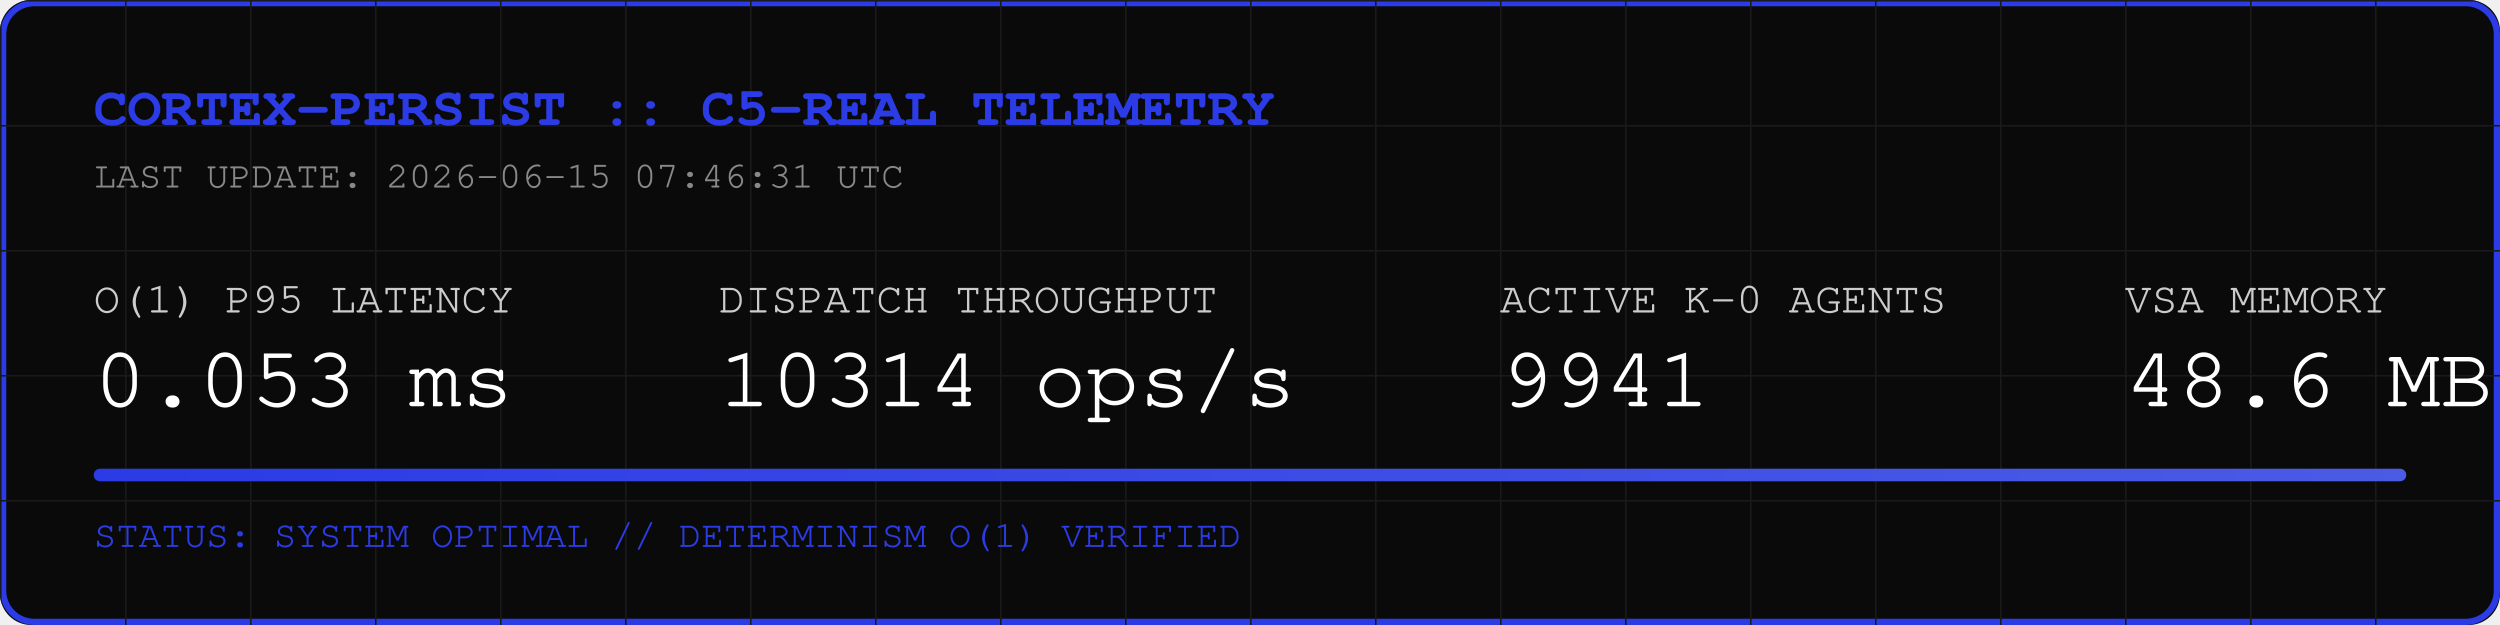
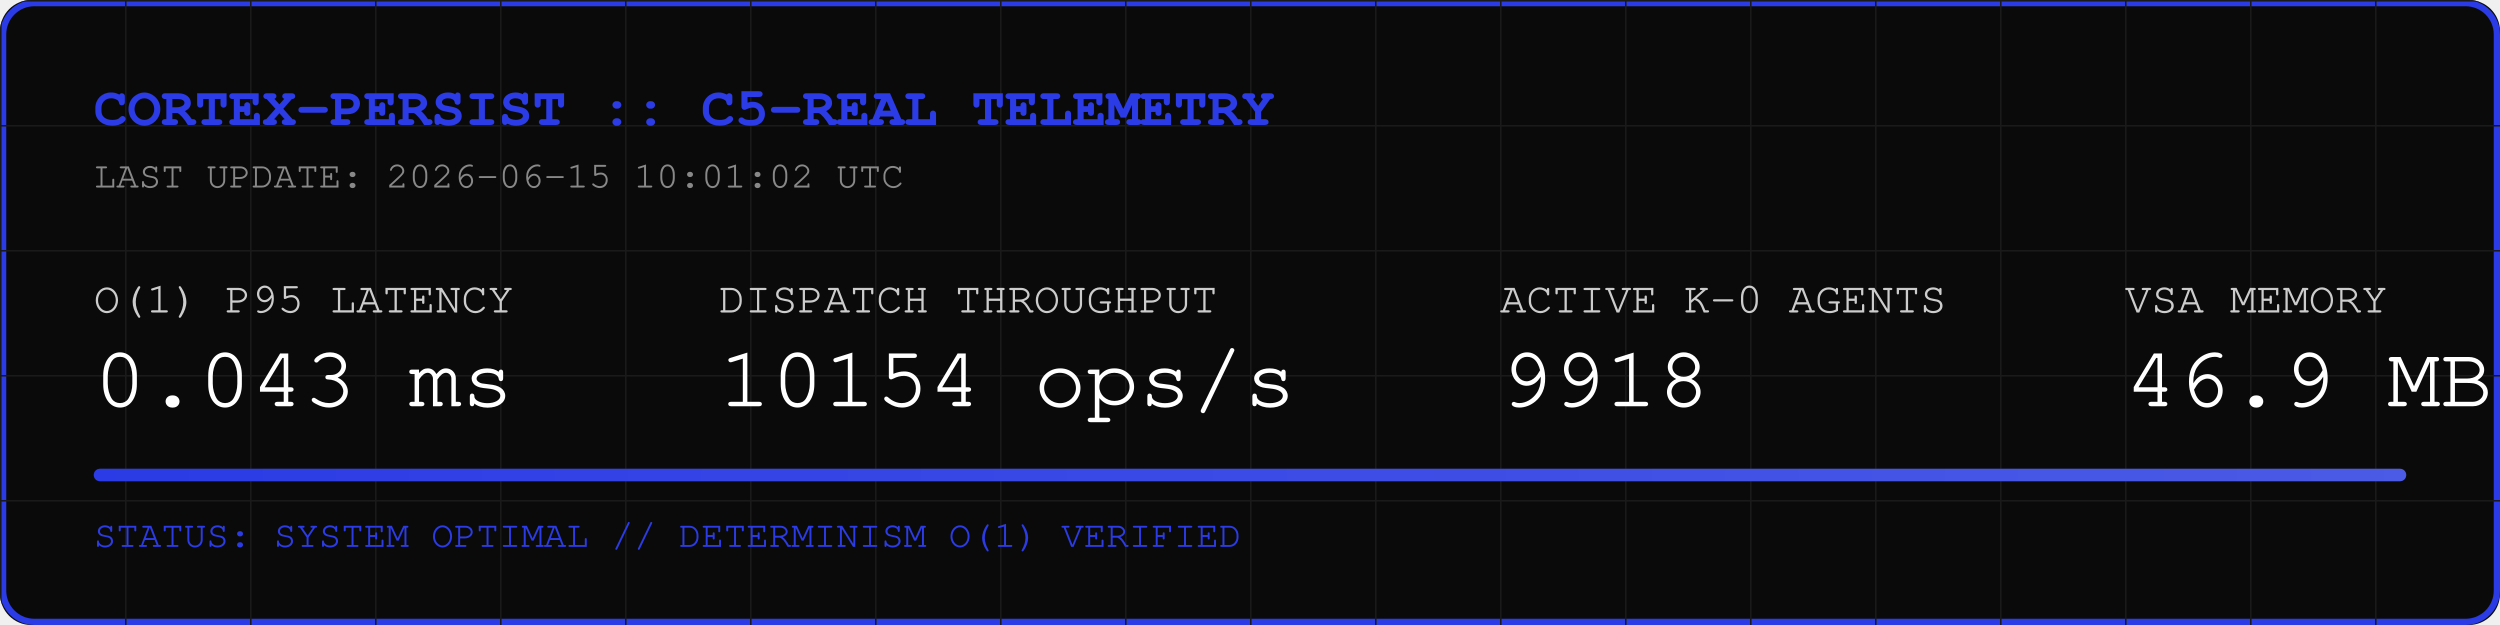
<svg xmlns="http://www.w3.org/2000/svg" width="800" height="200" viewBox="0 0 800 200">
  <rect width="800" height="200" fill="#0A0A0A" rx="10" />
  <rect width="798" height="198" x="1" y="1" fill="none" stroke="#2B3BE5" stroke-width="2" rx="10" />
  <defs>
    <pattern id="grid" width="40" height="40" patternUnits="userSpaceOnUse">
      <path d="M 40 0 L 0 0 0 40" fill="none" stroke="#1A1A1A" stroke-width="1" />
    </pattern>
    <linearGradient id="neon" x1="0%" y1="0%" x2="100%" y2="0%">
      <stop offset="0%" stop-color="#2B3BE5" />
      <stop offset="100%" stop-color="#4B5BE5" />
    </linearGradient>
  </defs>
  <rect width="800" height="200" fill="url(#grid)" rx="10" />
  <text x="30" y="40" font-family="Courier, monospace" font-size="18" fill="#2B3BE5" font-weight="bold">CORTEX-PERSIST :: C5-REAL TELEMETRY</text>
-   <text x="30" y="60" font-family="Courier, monospace" font-size="12" fill="#888888">LAST UPDATE: 2026-06-15 07:46:31 UTC</text>
+   <text x="30" y="60" font-family="Courier, monospace" font-size="12" fill="#888888">LAST UPDATE: 2026-06-15 10:01:02 UTC</text>
  <g transform="translate(30, 100)">
    <text x="0" y="0" font-family="Courier, monospace" font-size="14" fill="#CCCCCC">O(1) P95 LATENCY</text>
-     <text x="0" y="30" font-family="Courier, monospace" font-size="28" fill="#FFFFFF">0.053 ms</text>
+     <text x="0" y="30" font-family="Courier, monospace" font-size="28" fill="#FFFFFF">0.043 ms</text>
    <text x="200" y="0" font-family="Courier, monospace" font-size="14" fill="#CCCCCC">DISPATCH THROUGHPUT</text>
-     <text x="200" y="30" font-family="Courier, monospace" font-size="28" fill="#FFFFFF">10314 ops/s</text>
+     <text x="200" y="30" font-family="Courier, monospace" font-size="28" fill="#FFFFFF">10154 ops/s</text>
    <text x="450" y="0" font-family="Courier, monospace" font-size="14" fill="#CCCCCC">ACTIVE K-0 AGENTS</text>
-     <text x="450" y="30" font-family="Courier, monospace" font-size="28" fill="#FFFFFF">9941</text>
+     <text x="450" y="30" font-family="Courier, monospace" font-size="28" fill="#FFFFFF">9918</text>
    <text x="650" y="0" font-family="Courier, monospace" font-size="14" fill="#CCCCCC">VSA MEMORY</text>
-     <text x="650" y="30" font-family="Courier, monospace" font-size="28" fill="#FFFFFF">48.6 MB</text>
+     <text x="650" y="30" font-family="Courier, monospace" font-size="28" fill="#FFFFFF">46.9 MB</text>
  </g>
  <rect x="30" y="150" width="740" height="4" fill="#1A1A1A" rx="2" />
  <rect x="30" y="150" width="740" height="4" fill="url(#neon)" rx="2" />
  <text x="30" y="175" font-family="Courier, monospace" font-size="12" fill="#2B3BE5">STATUS: SYSTEM OPTIMAL // DETERMINISM O(1) VERIFIED</text>
</svg>
